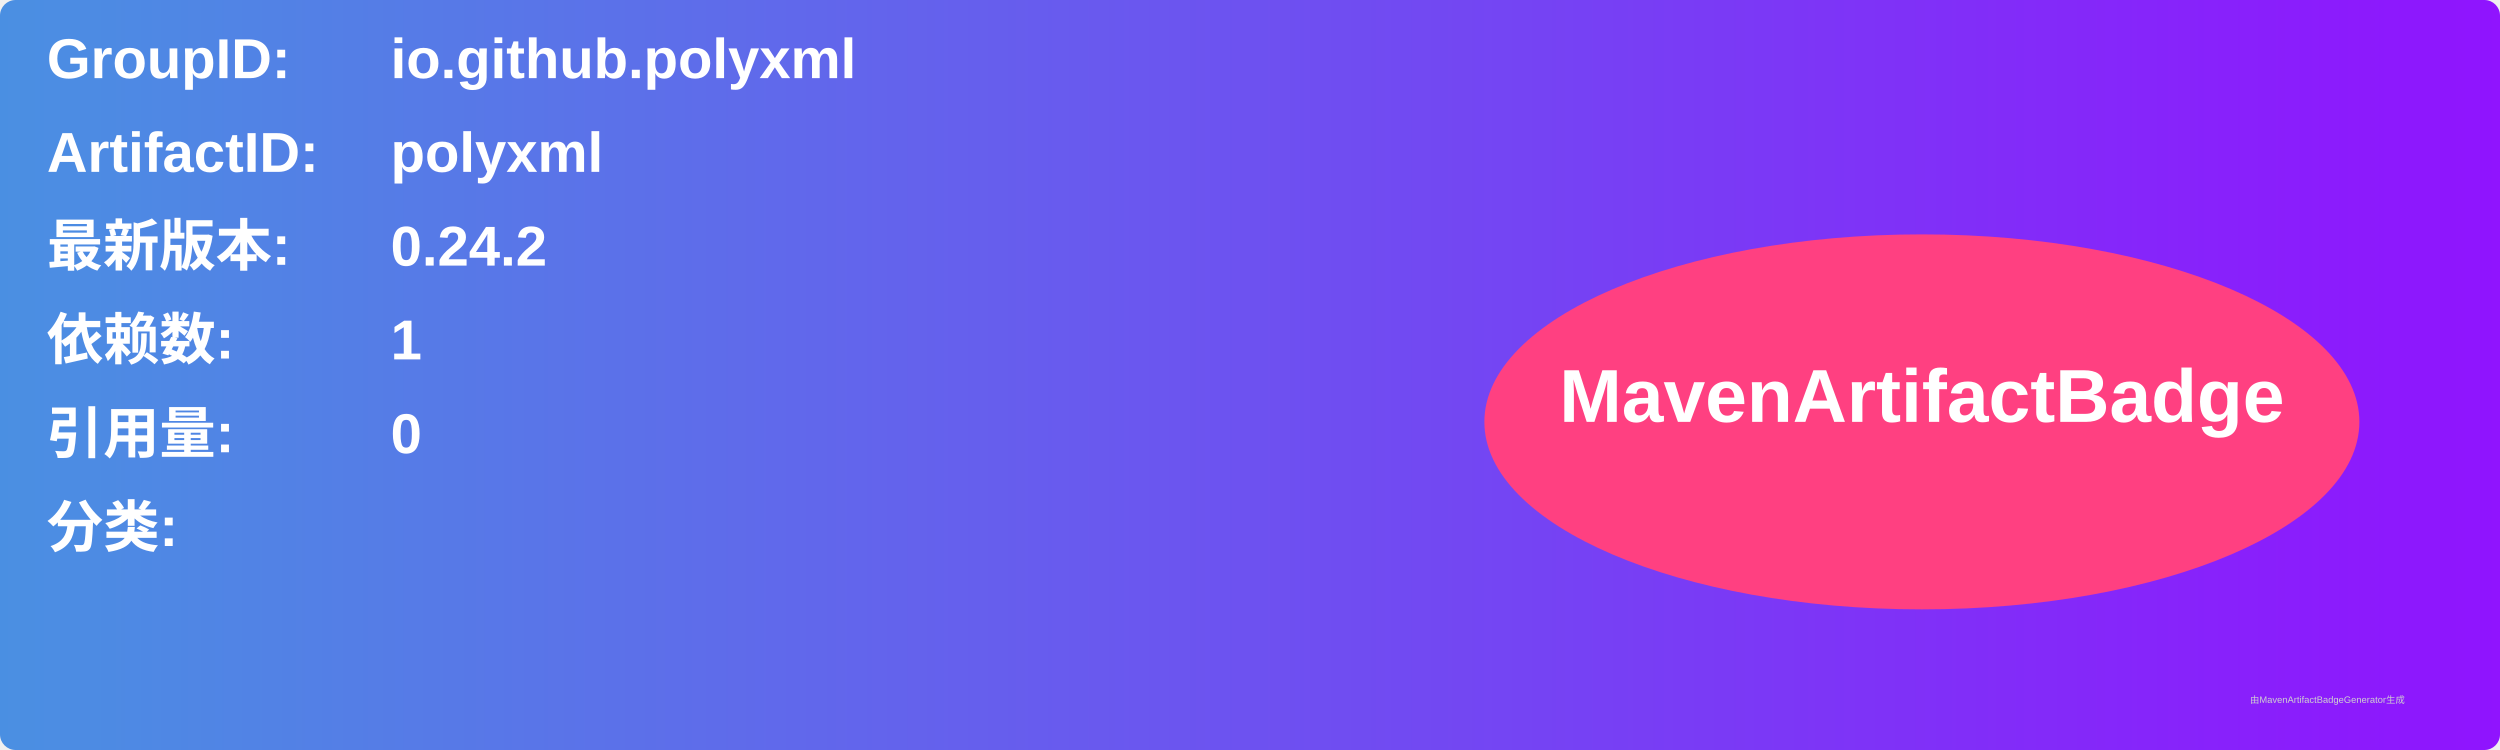
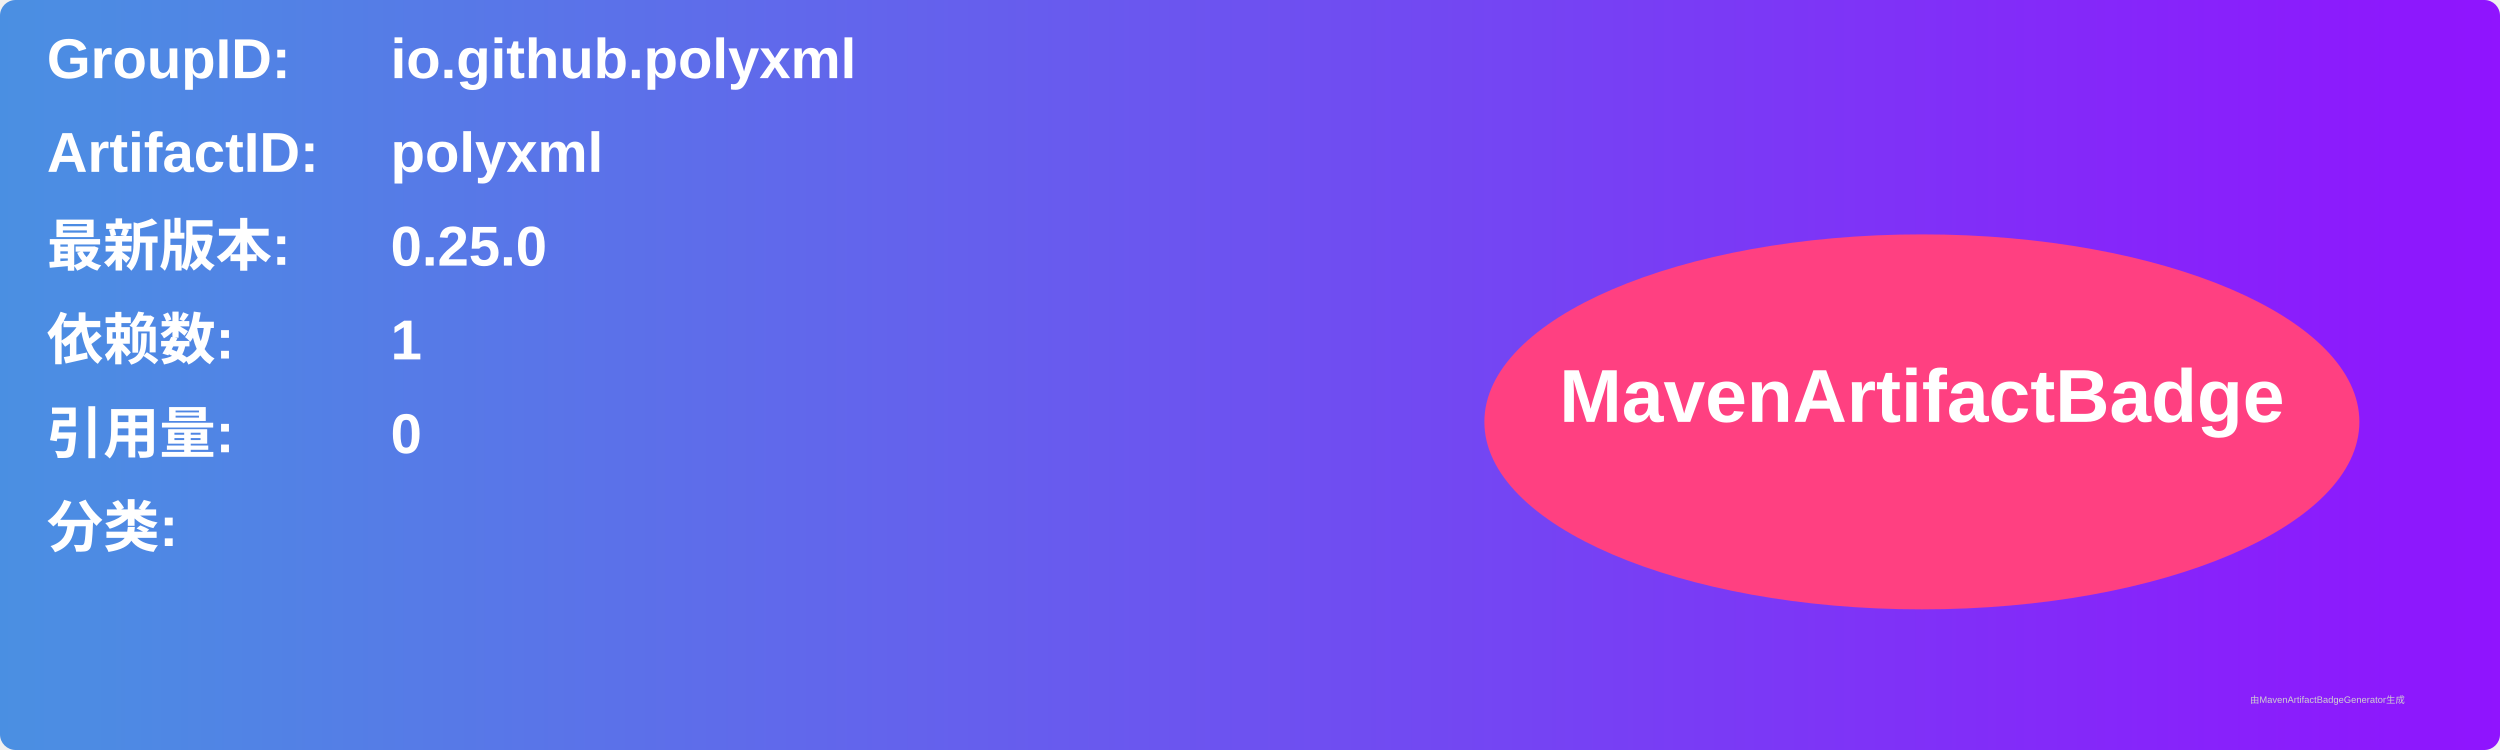
<svg xmlns="http://www.w3.org/2000/svg" width="800" height="240" viewBox="0 0 800 240">
  <linearGradient id="grad" x1="0%" y1="0%" x2="100%" y2="0%">
    <stop offset="0%" stop-color="#4a90e2" />
    <stop offset="100%" stop-color="#9013fe" />
  </linearGradient>
  <rect width="100%" height="100%" rx="5" ry="5" fill="url(#grad)" />
  <g transform="translate(15, 15)">
    <text x="0" y="10" font-family="Arial" font-size="18" fill="white" font-weight="bold" width="260">GroupID:</text>
    <text x="110" y="10" font-family="Arial" font-size="18" fill="white" font-weight="bold" width="460">io.github.polyxml</text>
    <text x="0" y="40" font-family="Arial" font-size="18" fill="white" font-weight="bold" width="260">ArtifactID:</text>
    <text x="110" y="40" font-family="Arial" font-size="18" fill="white" font-weight="bold" width="460">polyxml</text>
    <text x="0" y="70" font-family="Arial" font-size="18" fill="white" font-weight="bold">最新版本:</text>
    <text x="110" y="70" font-family="Arial" font-size="18" fill="white" font-weight="bold">
-       <tspan font-weight="bold">0.24.2</tspan>
+       <tspan font-weight="bold">0.25.0</tspan>
    </text>
    <text x="0" y="100" font-family="Arial" font-size="18" fill="white" font-weight="bold">依赖数: </text>
    <text x="110" y="100" font-family="Arial" font-size="18" fill="white">
      <tspan font-weight="bold">1</tspan>
    </text>
    <text x="0" y="130" font-family="Arial" font-size="18" fill="white" font-weight="bold">引用量: </text>
    <text x="110" y="130" font-family="Arial" font-size="18" fill="white">
      <tspan font-weight="bold">0</tspan>
    </text>
    <text x="0" y="160" font-family="Arial" font-size="18" fill="white" font-weight="bold">分类:</text>
    <text x="10" y="190" font-family="Arial" font-size="10" fill="white">
      <tspan font-weight="bold" />
    </text>
    <ellipse cx="600" cy="120" rx="140" ry="60" fill="#ff4081" />
    <text x="600" y="120" text-anchor="middle" font-family="Arial" font-size="24" fill="white" font-weight="bold">MavenArtifactBadge</text>
  </g>
  <text x="720" y="225" font-family="Arial" font-size="3" fill="#d0d0d0">由MavenArtifactBadgeGenerator生成</text>
</svg>
